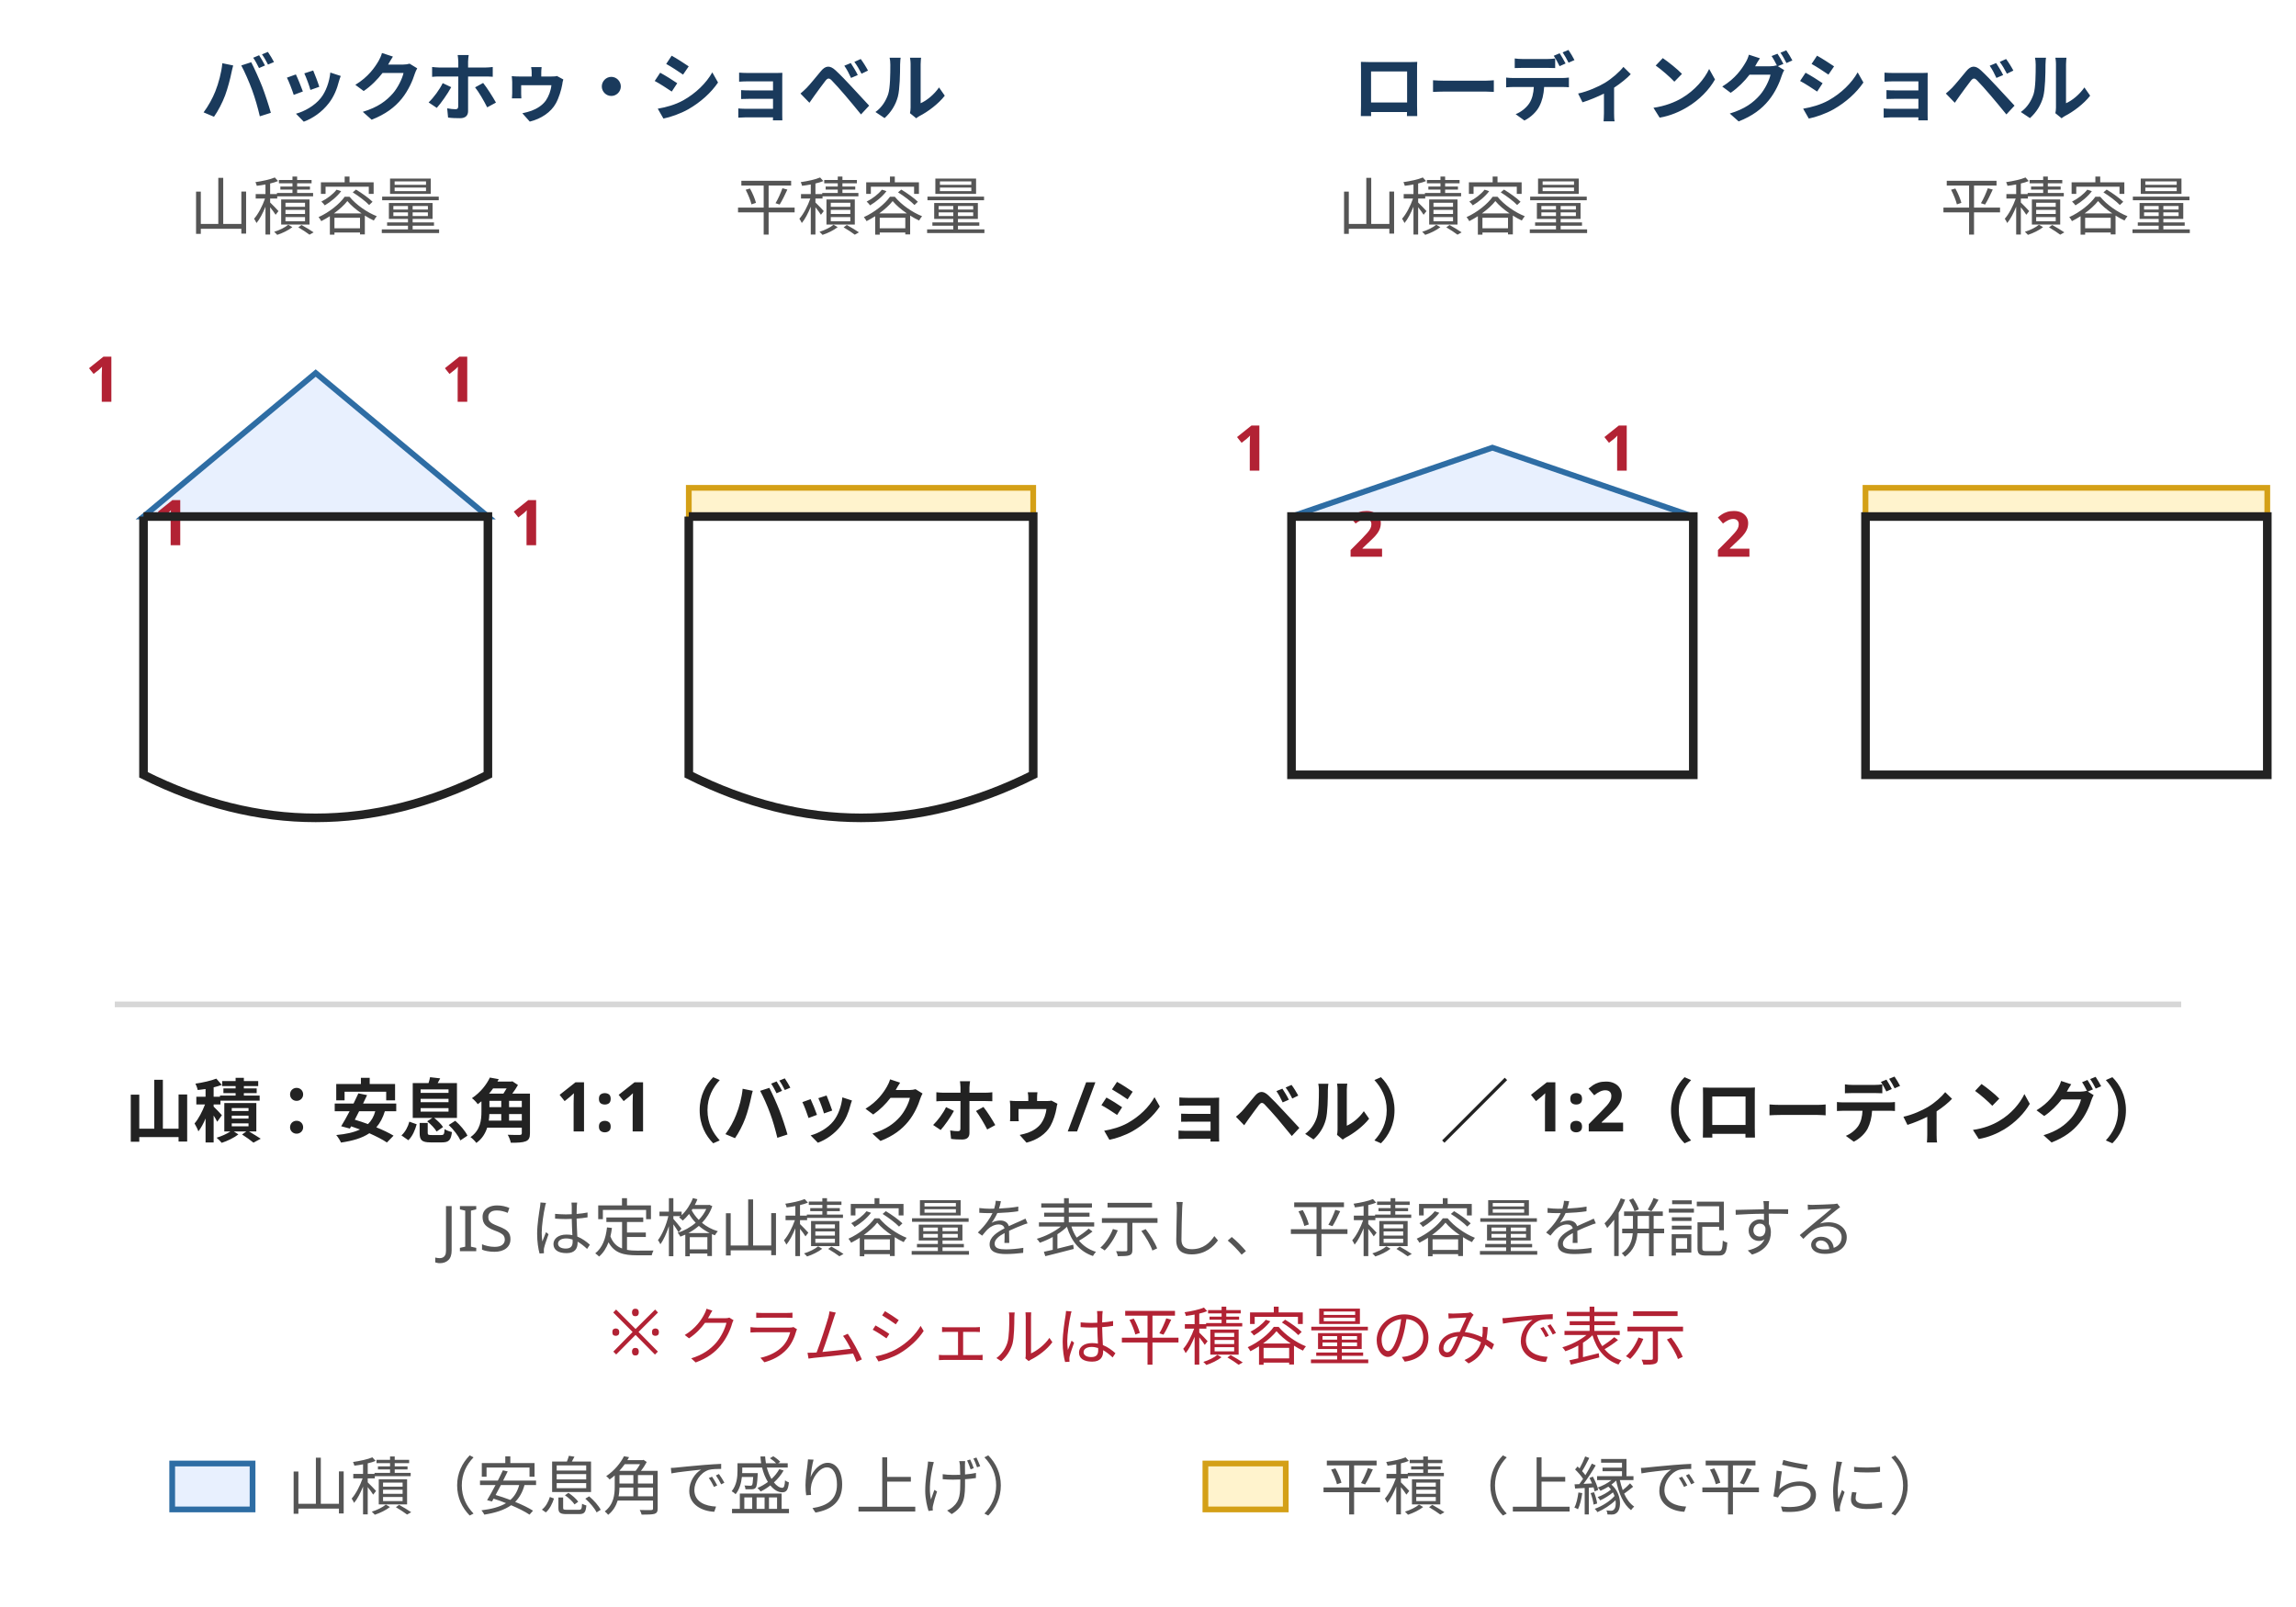
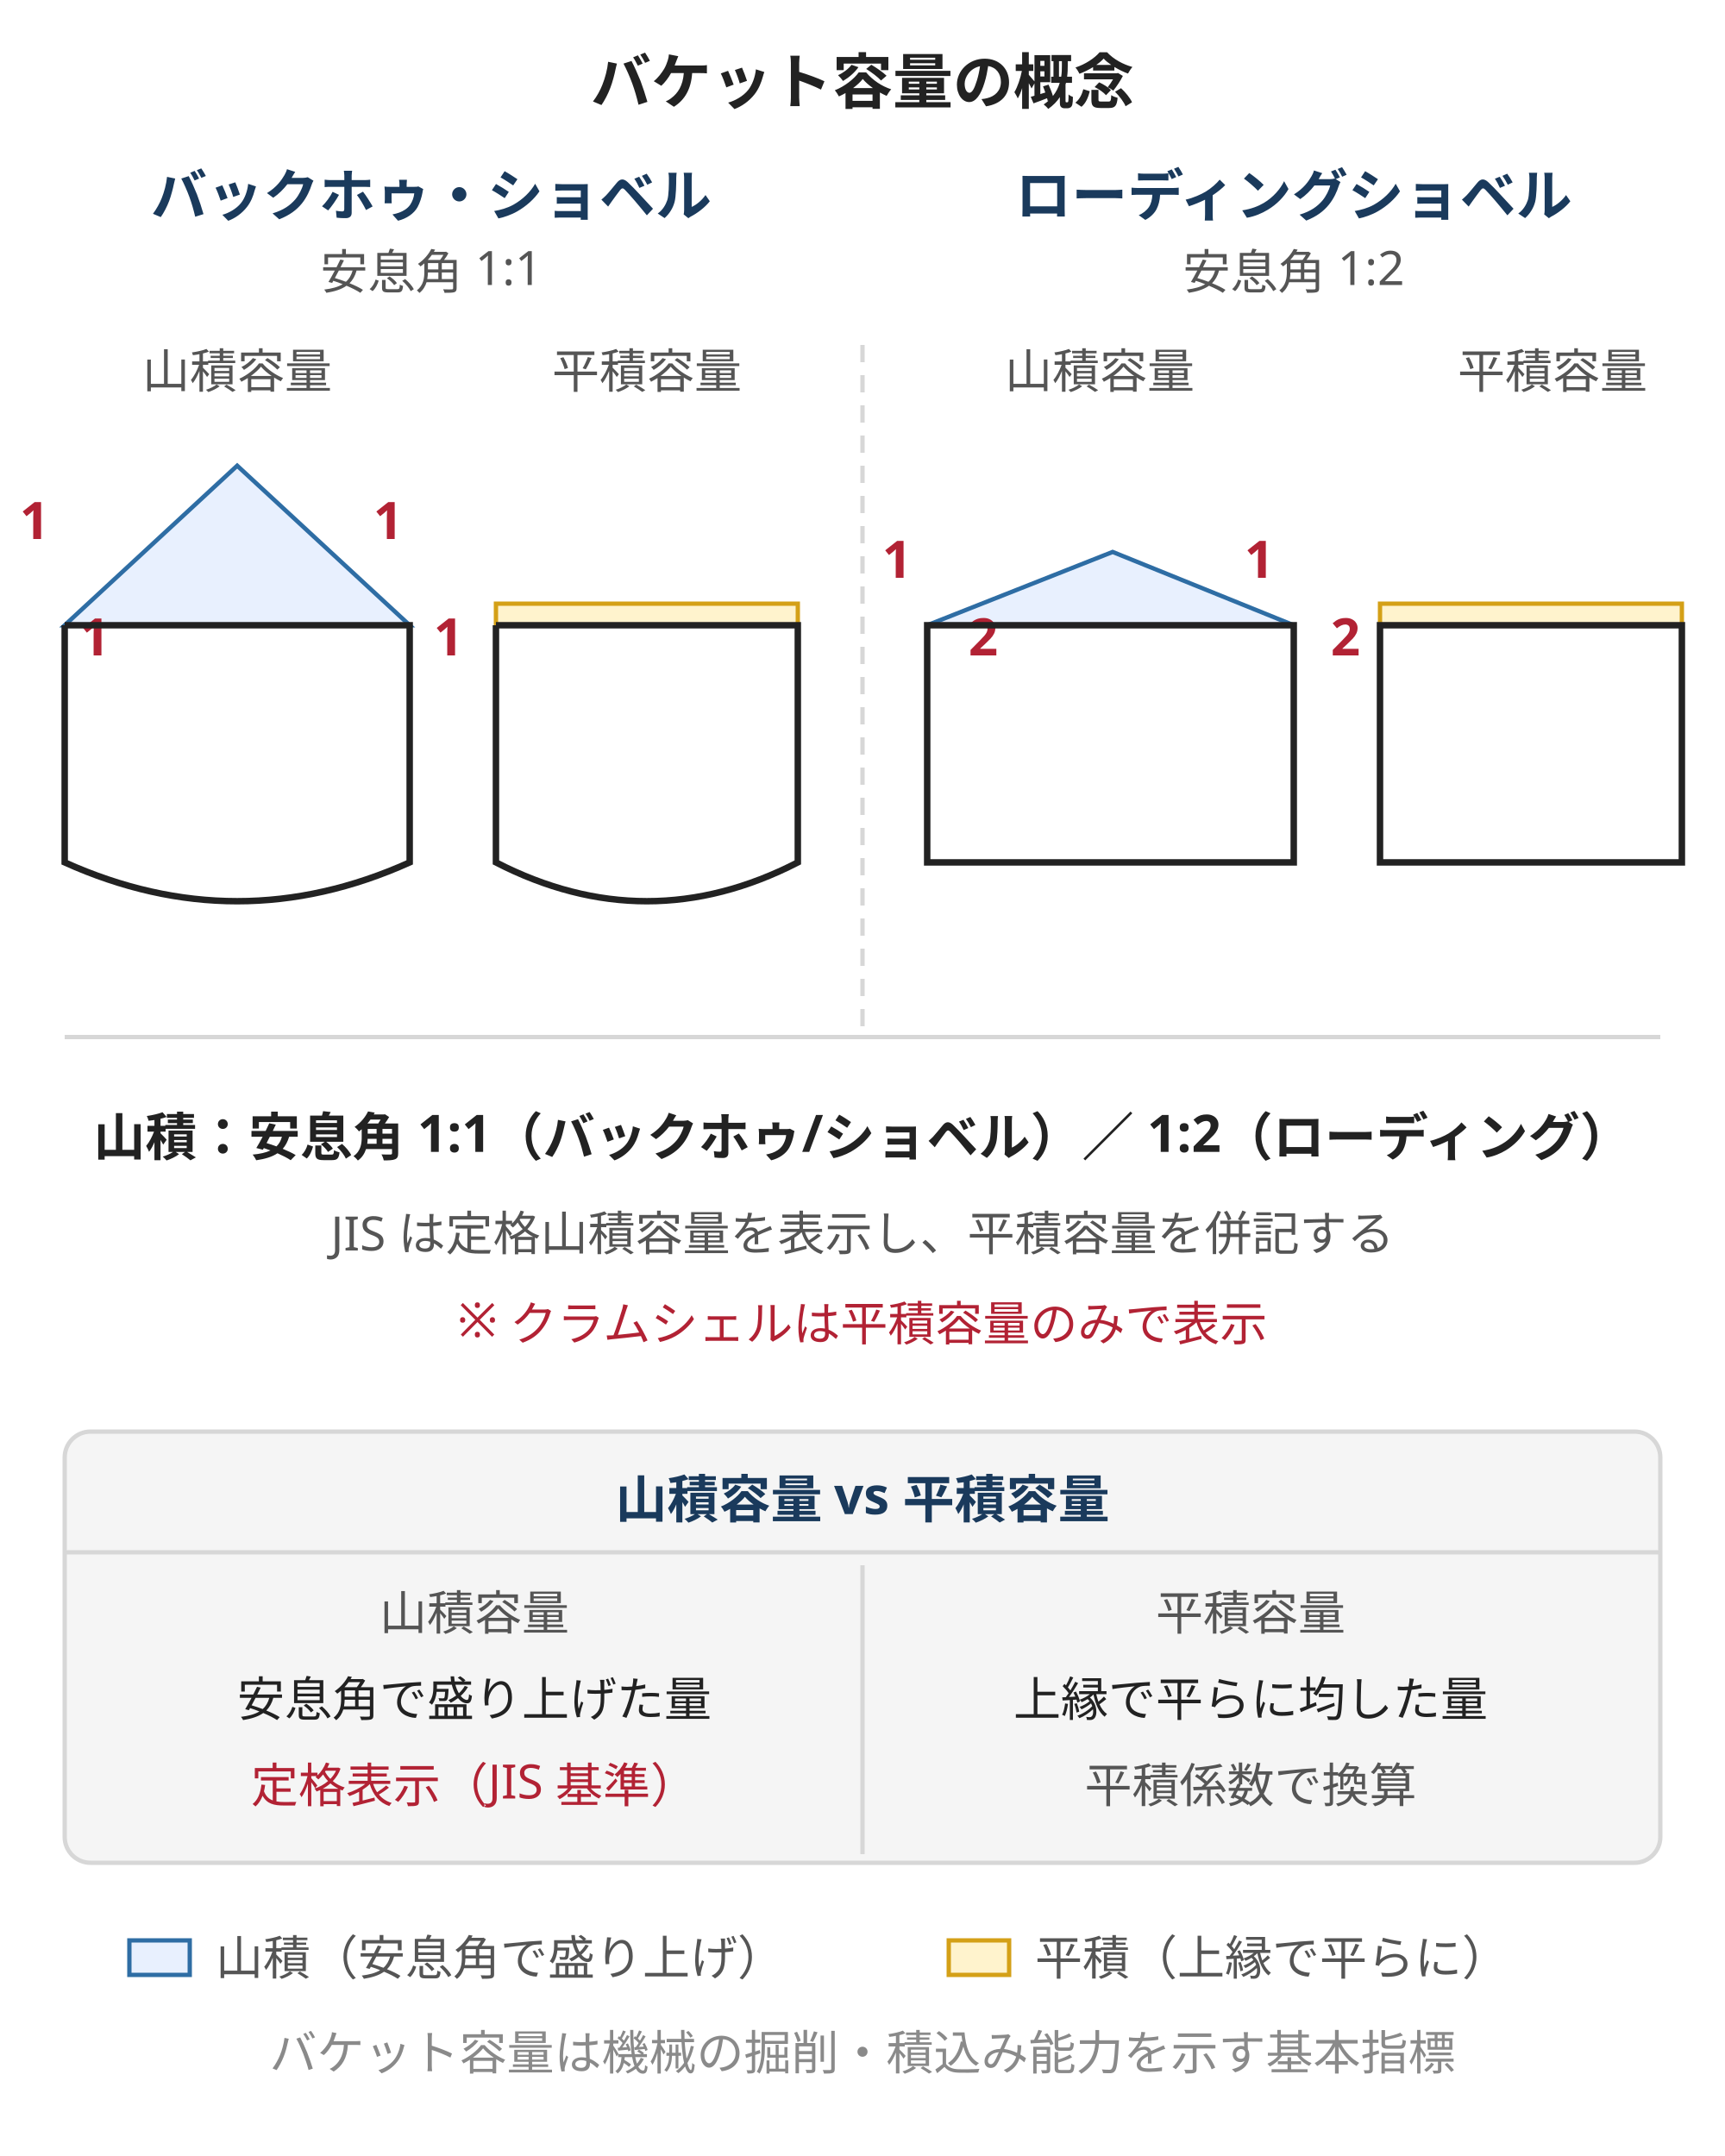
- <svg xmlns="http://www.w3.org/2000/svg" viewBox="0 0 400 280" style="max-width:400px;width:100%" role="img" aria-label="バケット容量の概念図。バックホゥ・ショベル（安息角 1:1）とローディングショベル（安息角 1:2）における山積容量と平積容量の比較">
+ <svg xmlns="http://www.w3.org/2000/svg" viewBox="0 0 400 500" style="max-width:400px;width:100%" role="img" aria-label="バケット容量の概念図。バックホゥ・ショベル（安息角 1:1）とローディングショベル（安息角 1:2）における山積容量と平積容量の比較">
  <style>
    text { font-family: "Hiragino Sans", "Yu Gothic", sans-serif; }
    .bucket { fill: none; stroke: #222; stroke-width: 1.5; }
    .top-hashes { fill: #e8f0fe; stroke: #2e6da4; stroke-width: 1; }
    .flat { fill: #fff3cd; stroke: #d4a017; stroke-width: 1; }
    .label { font-size: 12px; fill: #222; text-anchor: middle; }
-     .ratio { font-size: 11px; fill: #b22234; text-anchor: middle; font-weight: bold; }
+     .ratio { font-size: 12px; fill: #b22234; text-anchor: middle; font-weight: bold; }
    .title { font-size: 13px; fill: #1a3a5c; text-anchor: middle; font-weight: bold; }
+     .note-box { fill: #f5f5f5; stroke: #d7d7d7; stroke-width: 1; }
  </style>
-   <text x="100" y="20" class="title">バックホゥ・ショベル</text>
-   <text x="55" y="40" font-size="11" fill="#555" text-anchor="middle">山積容量</text>
-   <polygon points="25,90 55,65 85,90" class="top-hashes" />
-   <text x="18" y="70" class="ratio">1</text>
-   <text x="30" y="95" class="ratio">1</text>
-   <text x="80" y="70" class="ratio">1</text>
-   <text x="92" y="95" class="ratio">1</text>
-   <path d="M 25 90 L 25 135 Q 55 150 85 135 L 85 90 L 25 90" class="bucket" />
-   <text x="150" y="40" font-size="11" fill="#555" text-anchor="middle">平積容量</text>
-   <rect x="120" y="85" width="60" height="5" class="flat" />
-   <path d="M 120 90 L 120 135 Q 150 150 180 135 L 180 90 L 120 90" class="bucket" />
-   <text x="300" y="20" class="title">ローディングショベル</text>
-   <text x="255" y="40" font-size="11" fill="#555" text-anchor="middle">山積容量</text>
-   <polygon points="225,90 260,78 295,90" class="top-hashes" />
-   <text x="218" y="82" class="ratio">1</text>
-   <text x="238" y="97" class="ratio">2</text>
-   <text x="282" y="82" class="ratio">1</text>
-   <text x="302" y="97" class="ratio">2</text>
-   <rect x="225" y="90" width="70" height="45" class="bucket" />
-   <text x="360" y="40" font-size="11" fill="#555" text-anchor="middle">平積容量</text>
-   <rect x="325" y="85" width="70" height="5" class="flat" />
-   <rect x="325" y="90" width="70" height="45" class="bucket" />
-   <line x1="20" y1="175" x2="380" y2="175" stroke="#d7d7d7" stroke-width="1" />
-   <text x="200" y="198" font-size="12" fill="#222" text-anchor="middle" font-weight="bold">山積：安息角 1:1（バックホゥ/ショベル）／ 1:2（ローディング）</text>
-   <text x="200" y="218" font-size="11" fill="#555" text-anchor="middle">JIS は定格山積容量を表示し、平積容量を併記する</text>
-   <text x="200" y="236" font-size="11" fill="#b22234" text-anchor="middle">※ クラムシェルは平積容量のみで表示</text>
-   <g transform="translate(30,255)">
+   <text x="200" y="24" font-size="14" fill="#222" text-anchor="middle" font-weight="bold">バケット容量の概念</text>
+   <text x="100" y="50" class="title">バックホゥ・ショベル</text>
+   <text x="100" y="67" font-size="11" fill="#555" text-anchor="middle">安息角 1:1</text>
+   <text x="55" y="90" font-size="11" fill="#555" text-anchor="middle">山積容量</text>
+   <polygon points="15,145 55,108 95,145" class="top-hashes" />
+   <text x="8" y="125" class="ratio">1</text>
+   <text x="22" y="152" class="ratio">1</text>
+   <text x="90" y="125" class="ratio">1</text>
+   <text x="104" y="152" class="ratio">1</text>
+   <path d="M 15 145 L 15 200 Q 55 218 95 200 L 95 145 L 15 145" class="bucket" />
+   <text x="150" y="90" font-size="11" fill="#555" text-anchor="middle">平積容量</text>
+   <rect x="115" y="140" width="70" height="5" class="flat" />
+   <path d="M 115 145 L 115 200 Q 150 218 185 200 L 185 145 L 115 145" class="bucket" />
+   <text x="300" y="50" class="title">ローディングショベル</text>
+   <text x="300" y="67" font-size="11" fill="#555" text-anchor="middle">安息角 1:2</text>
+   <text x="255" y="90" font-size="11" fill="#555" text-anchor="middle">山積容量</text>
+   <polygon points="215,145 258,128 300,145" class="top-hashes" />
+   <text x="208" y="134" class="ratio">1</text>
+   <text x="228" y="152" class="ratio">2</text>
+   <text x="292" y="134" class="ratio">1</text>
+   <text x="312" y="152" class="ratio">2</text>
+   <rect x="215" y="145" width="85" height="55" class="bucket" />
+   <text x="360" y="90" font-size="11" fill="#555" text-anchor="middle">平積容量</text>
+   <rect x="320" y="140" width="70" height="5" class="flat" />
+   <rect x="320" y="145" width="70" height="55" class="bucket" />
+   <line x1="200" y1="80" x2="200" y2="240" stroke="#d7d7d7" stroke-width="1" stroke-dasharray="4,3" />
+   <rect x="15" y="240" width="370" height="1" fill="#d7d7d7" />
+   <text x="200" y="268" font-size="12" fill="#222" text-anchor="middle" font-weight="bold">山積：安息角 1:1（バックホゥ/ショベル）／ 1:2（ローディング）</text>
+   <text x="200" y="290" font-size="11" fill="#555" text-anchor="middle">JIS は定格山積容量を表示し、平積容量を併記する</text>
+   <text x="200" y="310" font-size="11" fill="#b22234" text-anchor="middle">※ クラムシェルは平積容量のみで表示</text>
+   <rect x="15" y="332" width="370" height="100" rx="6" class="note-box" />
+   <text x="200" y="352" font-size="12" fill="#1a3a5c" text-anchor="middle" font-weight="bold">山積容量 vs 平積容量</text>
+   <line x1="15" y1="360" x2="385" y2="360" stroke="#d7d7d7" stroke-width="1" />
+   <text x="110" y="378" font-size="11" fill="#555" text-anchor="middle">山積容量</text>
+   <text x="290" y="378" font-size="11" fill="#555" text-anchor="middle">平積容量</text>
+   <line x1="200" y1="363" x2="200" y2="430" stroke="#d7d7d7" stroke-width="1" />
+   <text x="110" y="398" font-size="11" fill="#222" text-anchor="middle">安息角で盛り上げた量</text>
+   <text x="290" y="398" font-size="11" fill="#222" text-anchor="middle">上縁で平らに均した量</text>
+   <text x="110" y="418" font-size="11" fill="#b22234" text-anchor="middle">定格表示（JIS 基準）</text>
+   <text x="290" y="418" font-size="11" fill="#555" text-anchor="middle">平積係数で換算</text>
+   <g transform="translate(30,450)">
    <rect x="0" y="0" width="14" height="8" class="top-hashes" />
    <text x="20" y="8" font-size="11" fill="#555">山積（安息角で盛り上げ）</text>
-     <rect x="180" y="0" width="14" height="8" class="flat" />
-     <text x="200" y="8" font-size="11" fill="#555">平積（上縁で平らに）</text>
+     <rect x="190" y="0" width="14" height="8" class="flat" />
+     <text x="210" y="8" font-size="11" fill="#555">平積（上縁で平らに）</text>
  </g>
+   <text x="200" y="480" font-size="11" fill="#8a8a8a" text-anchor="middle">バケット容量は機械の掘削・積込み能力を示す基本指標</text>
</svg>
